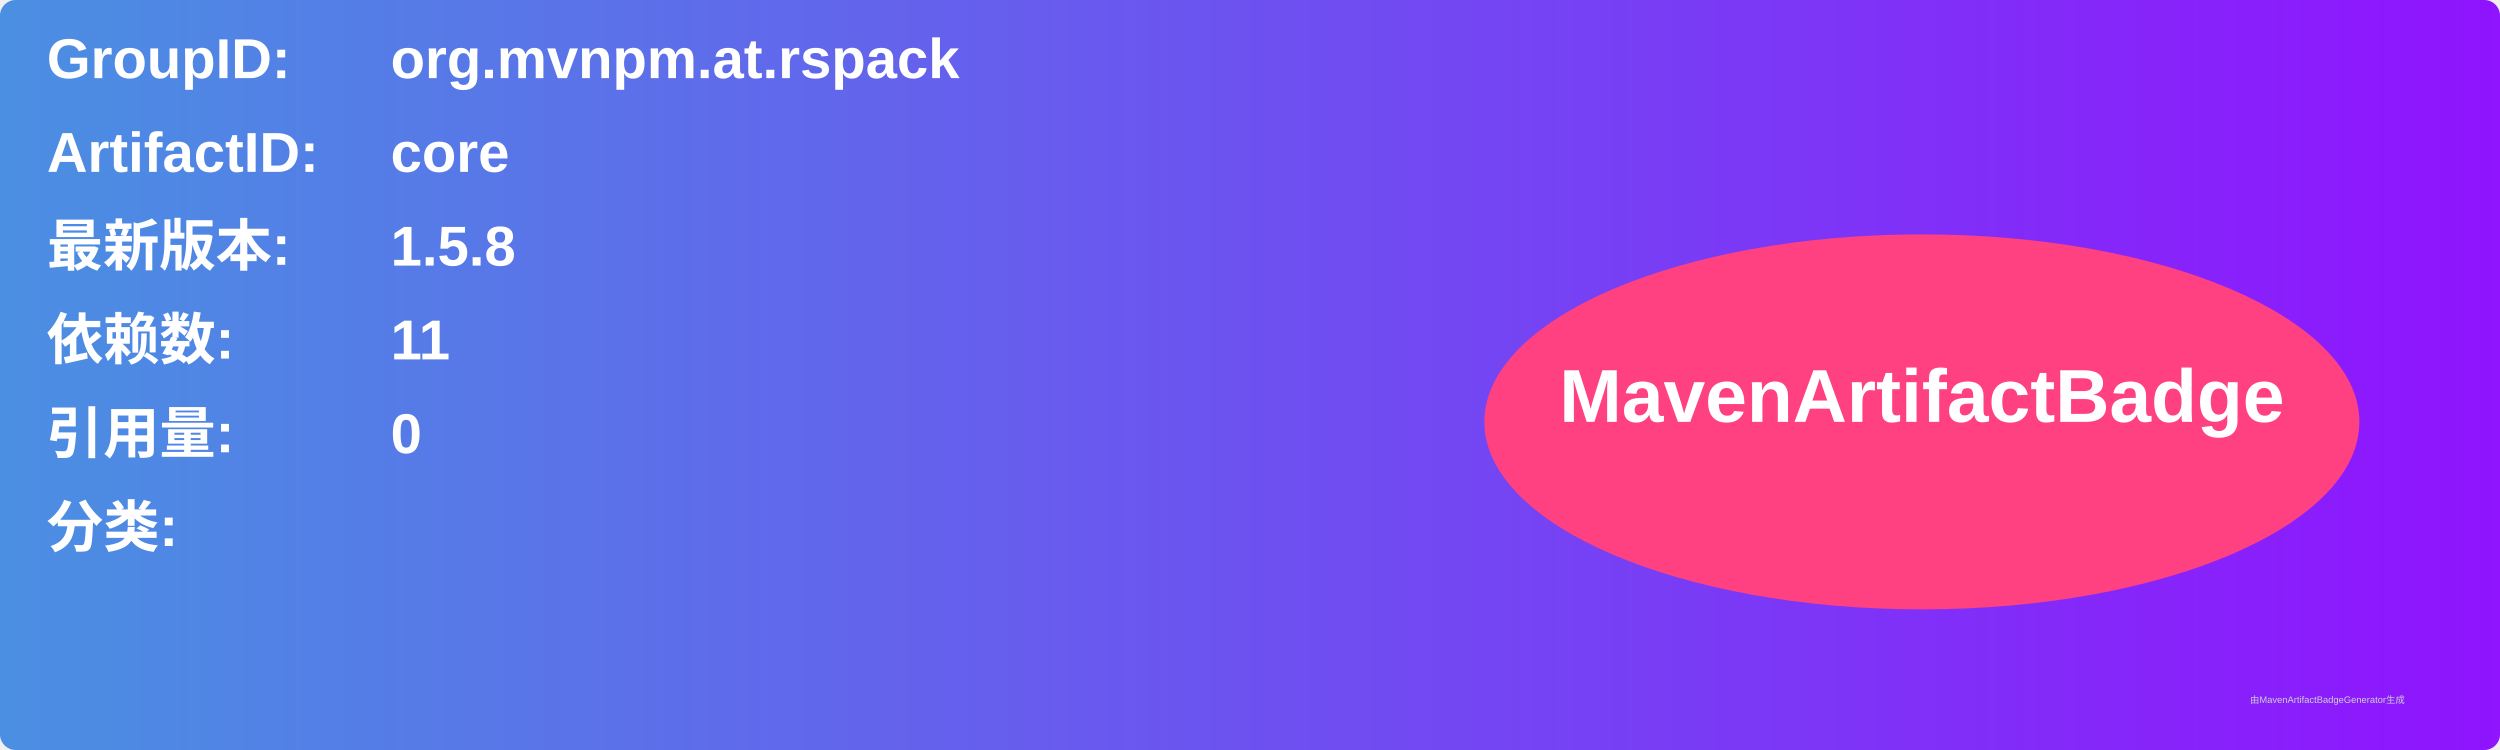
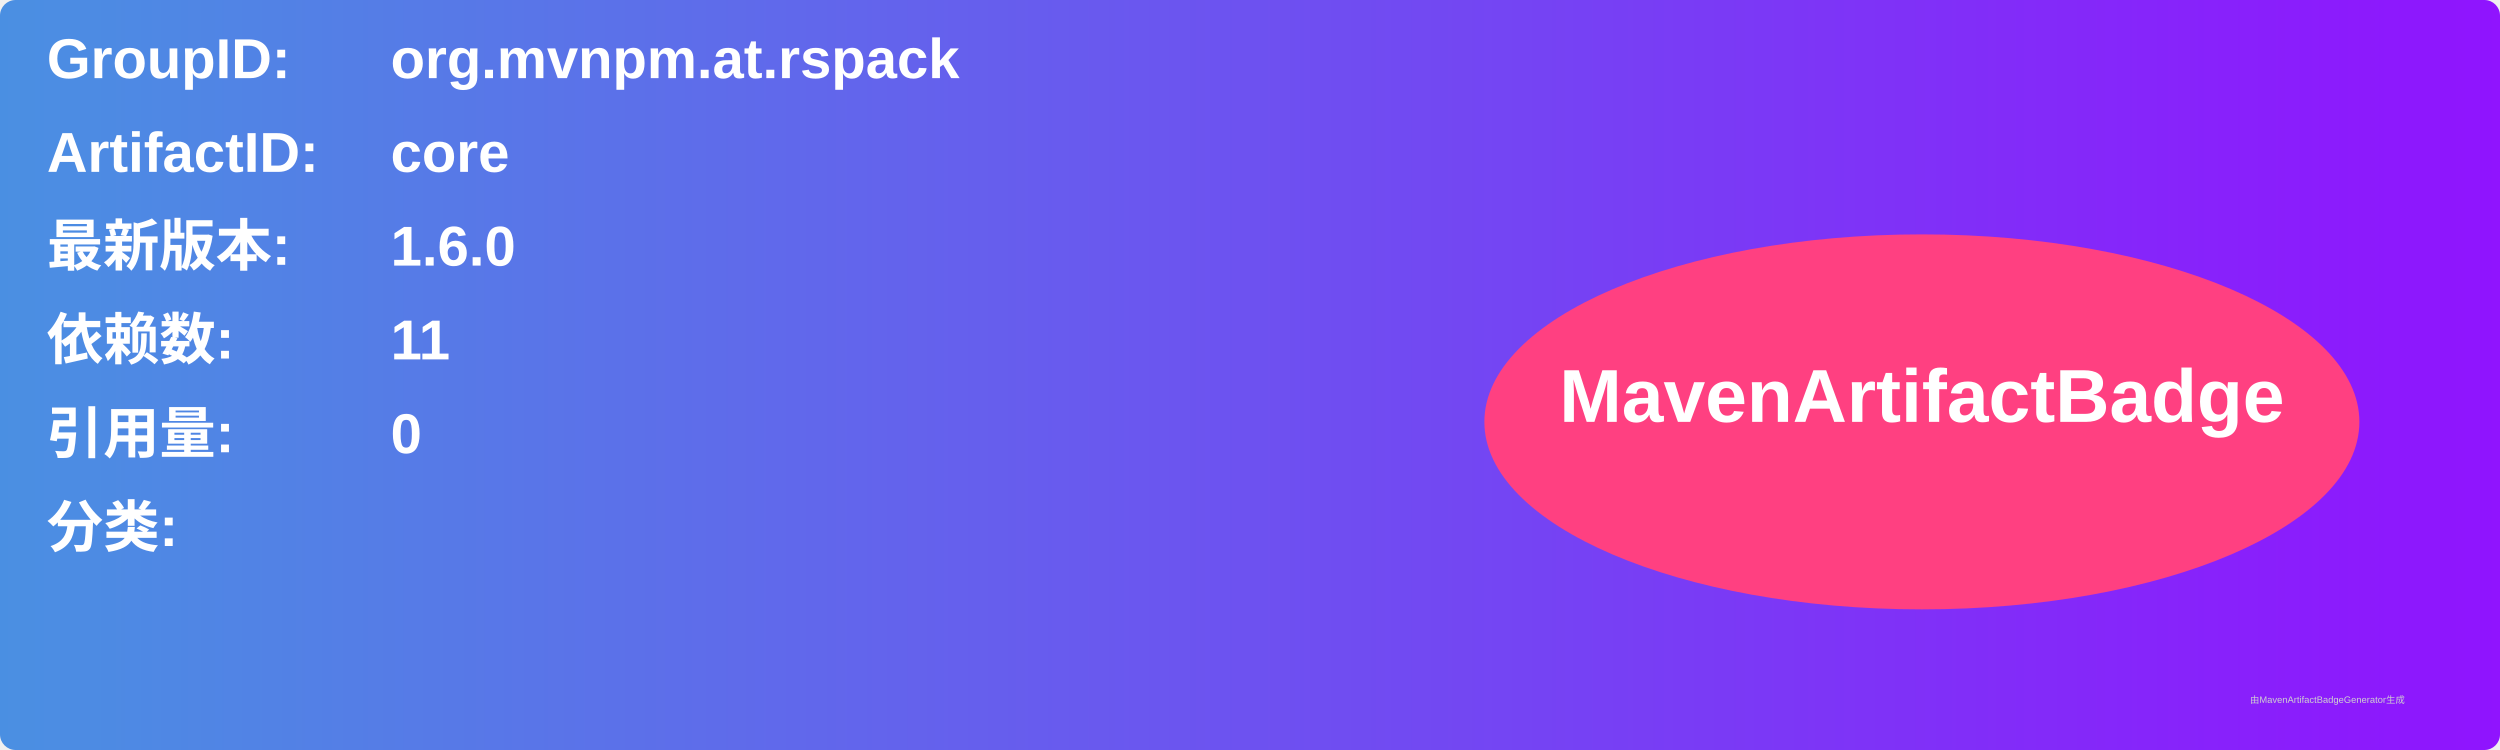
<svg xmlns="http://www.w3.org/2000/svg" width="800" height="240" viewBox="0 0 800 240">
  <linearGradient id="grad" x1="0%" y1="0%" x2="100%" y2="0%">
    <stop offset="0%" stop-color="#4a90e2" />
    <stop offset="100%" stop-color="#9013fe" />
  </linearGradient>
  <rect width="100%" height="100%" rx="5" ry="5" fill="url(#grad)" />
  <g transform="translate(15, 15)">
    <text x="0" y="10" font-family="Arial" font-size="18" fill="white" font-weight="bold" width="260">GroupID:</text>
    <text x="110" y="10" font-family="Arial" font-size="18" fill="white" font-weight="bold" width="460">org.mvnpm.at.rspack</text>
    <text x="0" y="40" font-family="Arial" font-size="18" fill="white" font-weight="bold" width="260">ArtifactID:</text>
    <text x="110" y="40" font-family="Arial" font-size="18" fill="white" font-weight="bold" width="460">core</text>
    <text x="0" y="70" font-family="Arial" font-size="18" fill="white" font-weight="bold">最新版本:</text>
    <text x="110" y="70" font-family="Arial" font-size="18" fill="white" font-weight="bold">
-       <tspan font-weight="bold">1.5.8</tspan>
+       <tspan font-weight="bold">1.6.0</tspan>
    </text>
    <text x="0" y="100" font-family="Arial" font-size="18" fill="white" font-weight="bold">依赖数: </text>
    <text x="110" y="100" font-family="Arial" font-size="18" fill="white">
      <tspan font-weight="bold">11</tspan>
    </text>
    <text x="0" y="130" font-family="Arial" font-size="18" fill="white" font-weight="bold">引用量: </text>
    <text x="110" y="130" font-family="Arial" font-size="18" fill="white">
      <tspan font-weight="bold">0</tspan>
    </text>
    <text x="0" y="160" font-family="Arial" font-size="18" fill="white" font-weight="bold">分类:</text>
    <text x="10" y="190" font-family="Arial" font-size="10" fill="white">
      <tspan font-weight="bold" />
    </text>
    <ellipse cx="600" cy="120" rx="140" ry="60" fill="#ff4081" />
    <text x="600" y="120" text-anchor="middle" font-family="Arial" font-size="24" fill="white" font-weight="bold">MavenArtifactBadge</text>
  </g>
  <text x="720" y="225" font-family="Arial" font-size="3" fill="#d0d0d0">由MavenArtifactBadgeGenerator生成</text>
</svg>
